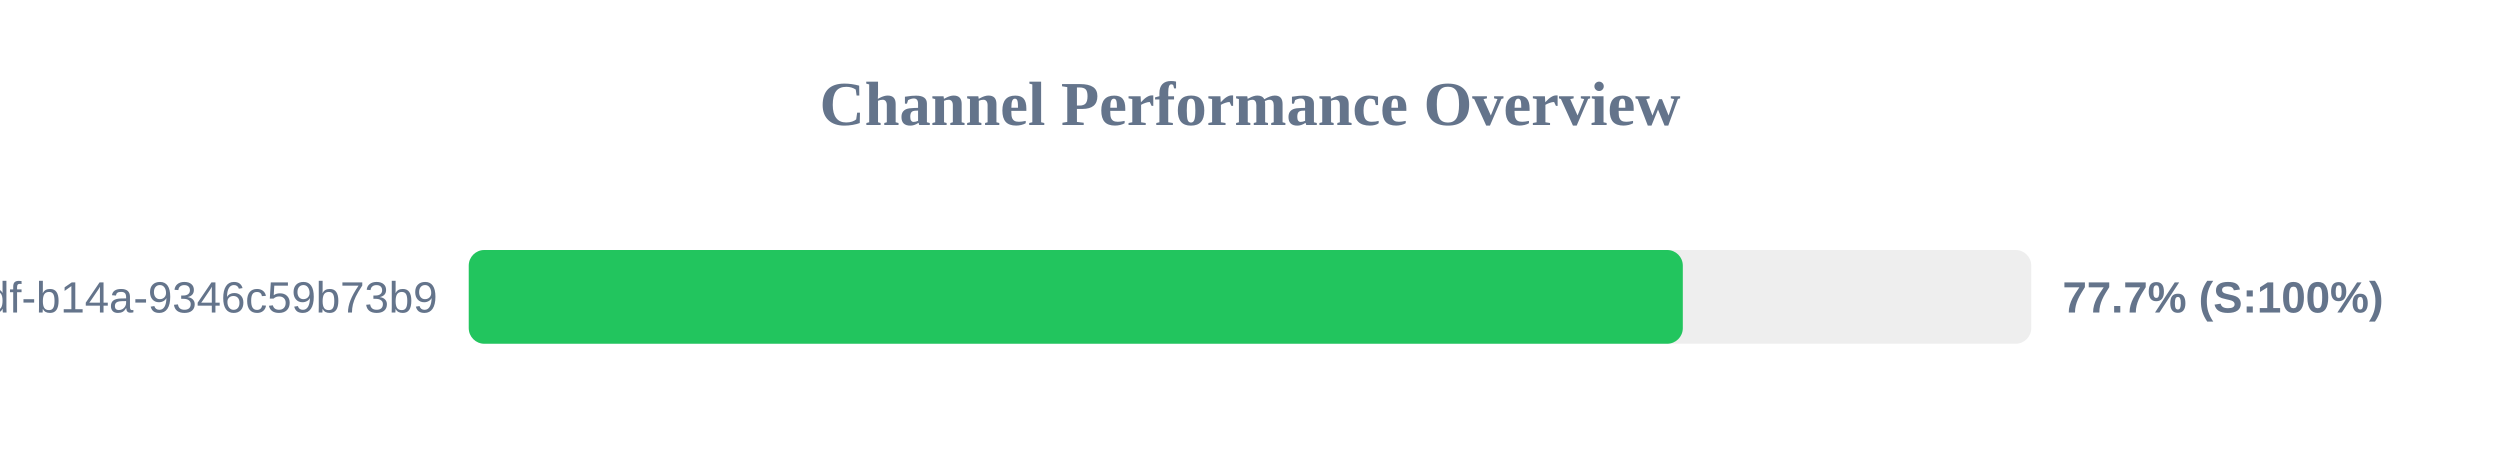
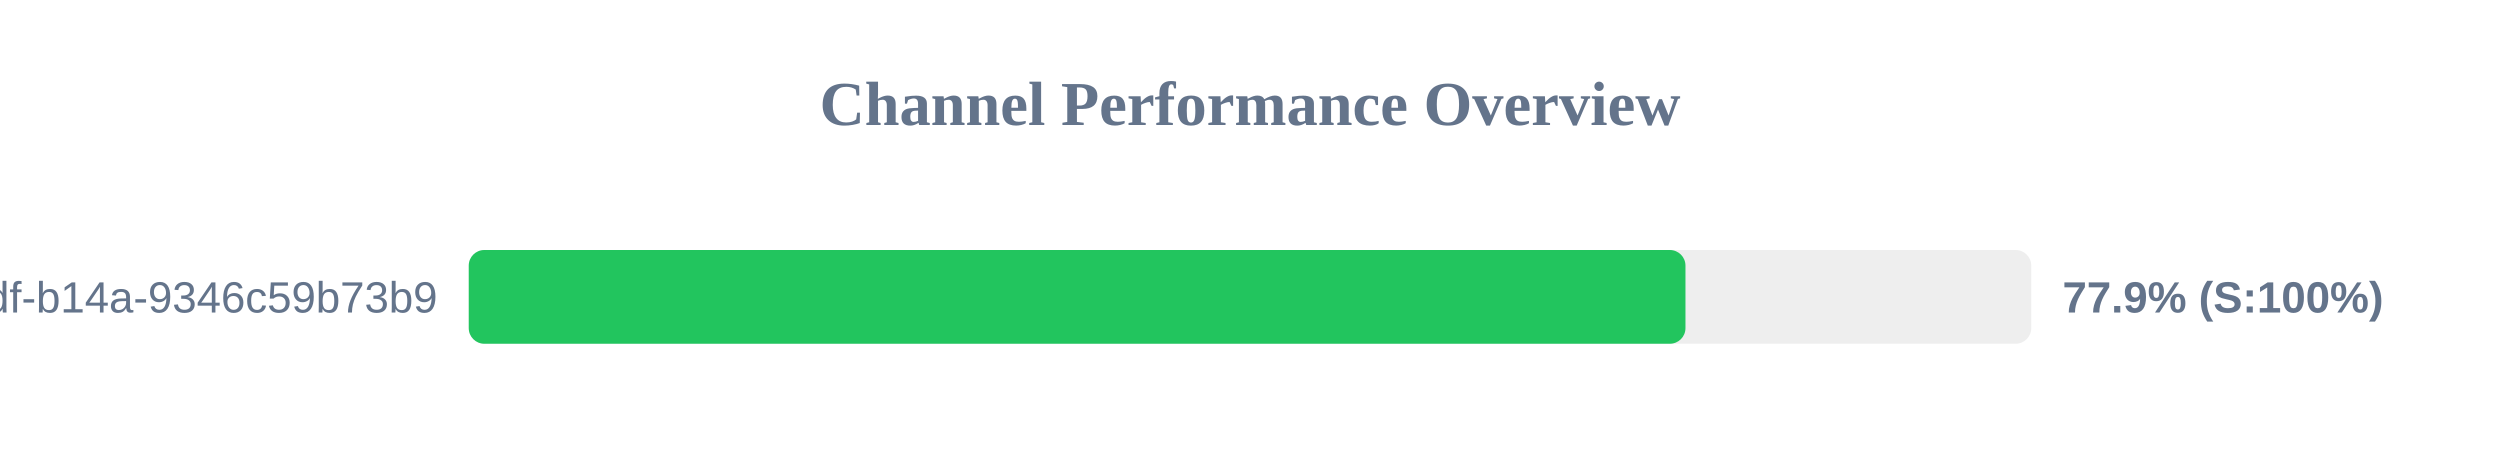
<svg xmlns="http://www.w3.org/2000/svg" width="800" height="150" version="1.1">
  <style>
        .row { font: 14px Arial; fill: #64748b; }
        .score { font: bold 14px Arial; fill: #64748b; }
    </style>
  <text x="400" y="40" text-anchor="middle" font-size="20px" font-weight="bold" fill="#64748b">Channel Performance Overview</text>
  <rect x="150" y="80" width="500" height="30" fill="#eee" rx="5" />
-   <rect x="150" y="80" width="388.5" height="30" fill="#22c55e" rx="5" />
+   <rect x="150" y="80" width="389.35" height="30" fill="#22c55e" rx="5" />
  <text x="140" y="100" text-anchor="end" class="row">?uuid=55ca7a9e-cf90-49df-b14a-9346c59b73b9</text>
-   <text x="660" y="100" text-anchor="start" class="score">77.7% (S:100%)</text>
+   <text x="660" y="100" text-anchor="start" class="score">77.9% (S:100%)</text>
</svg>
